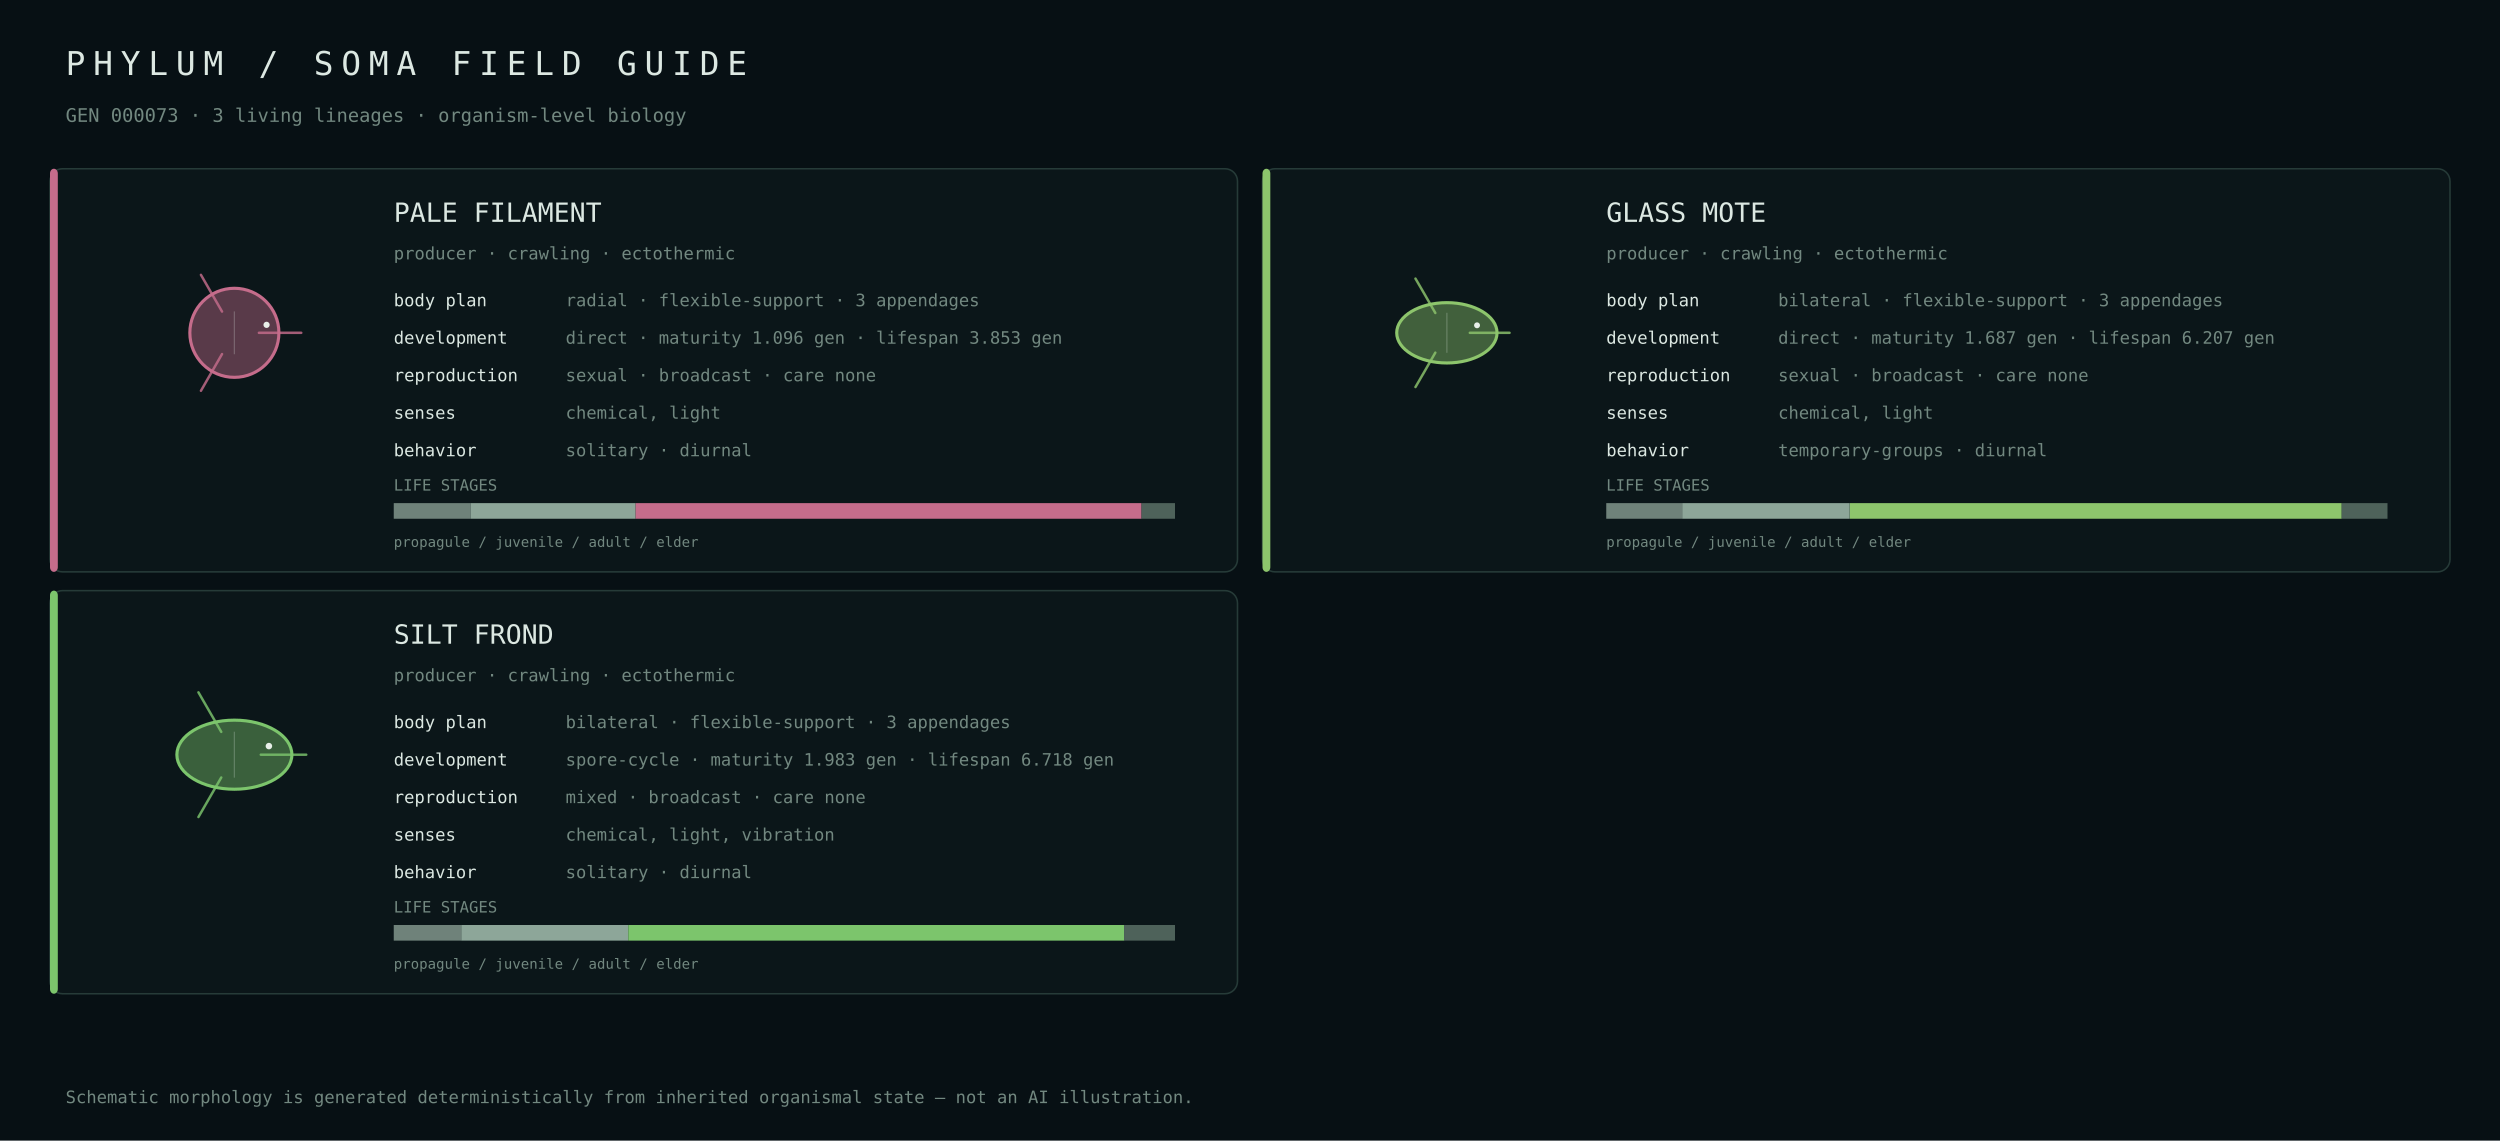
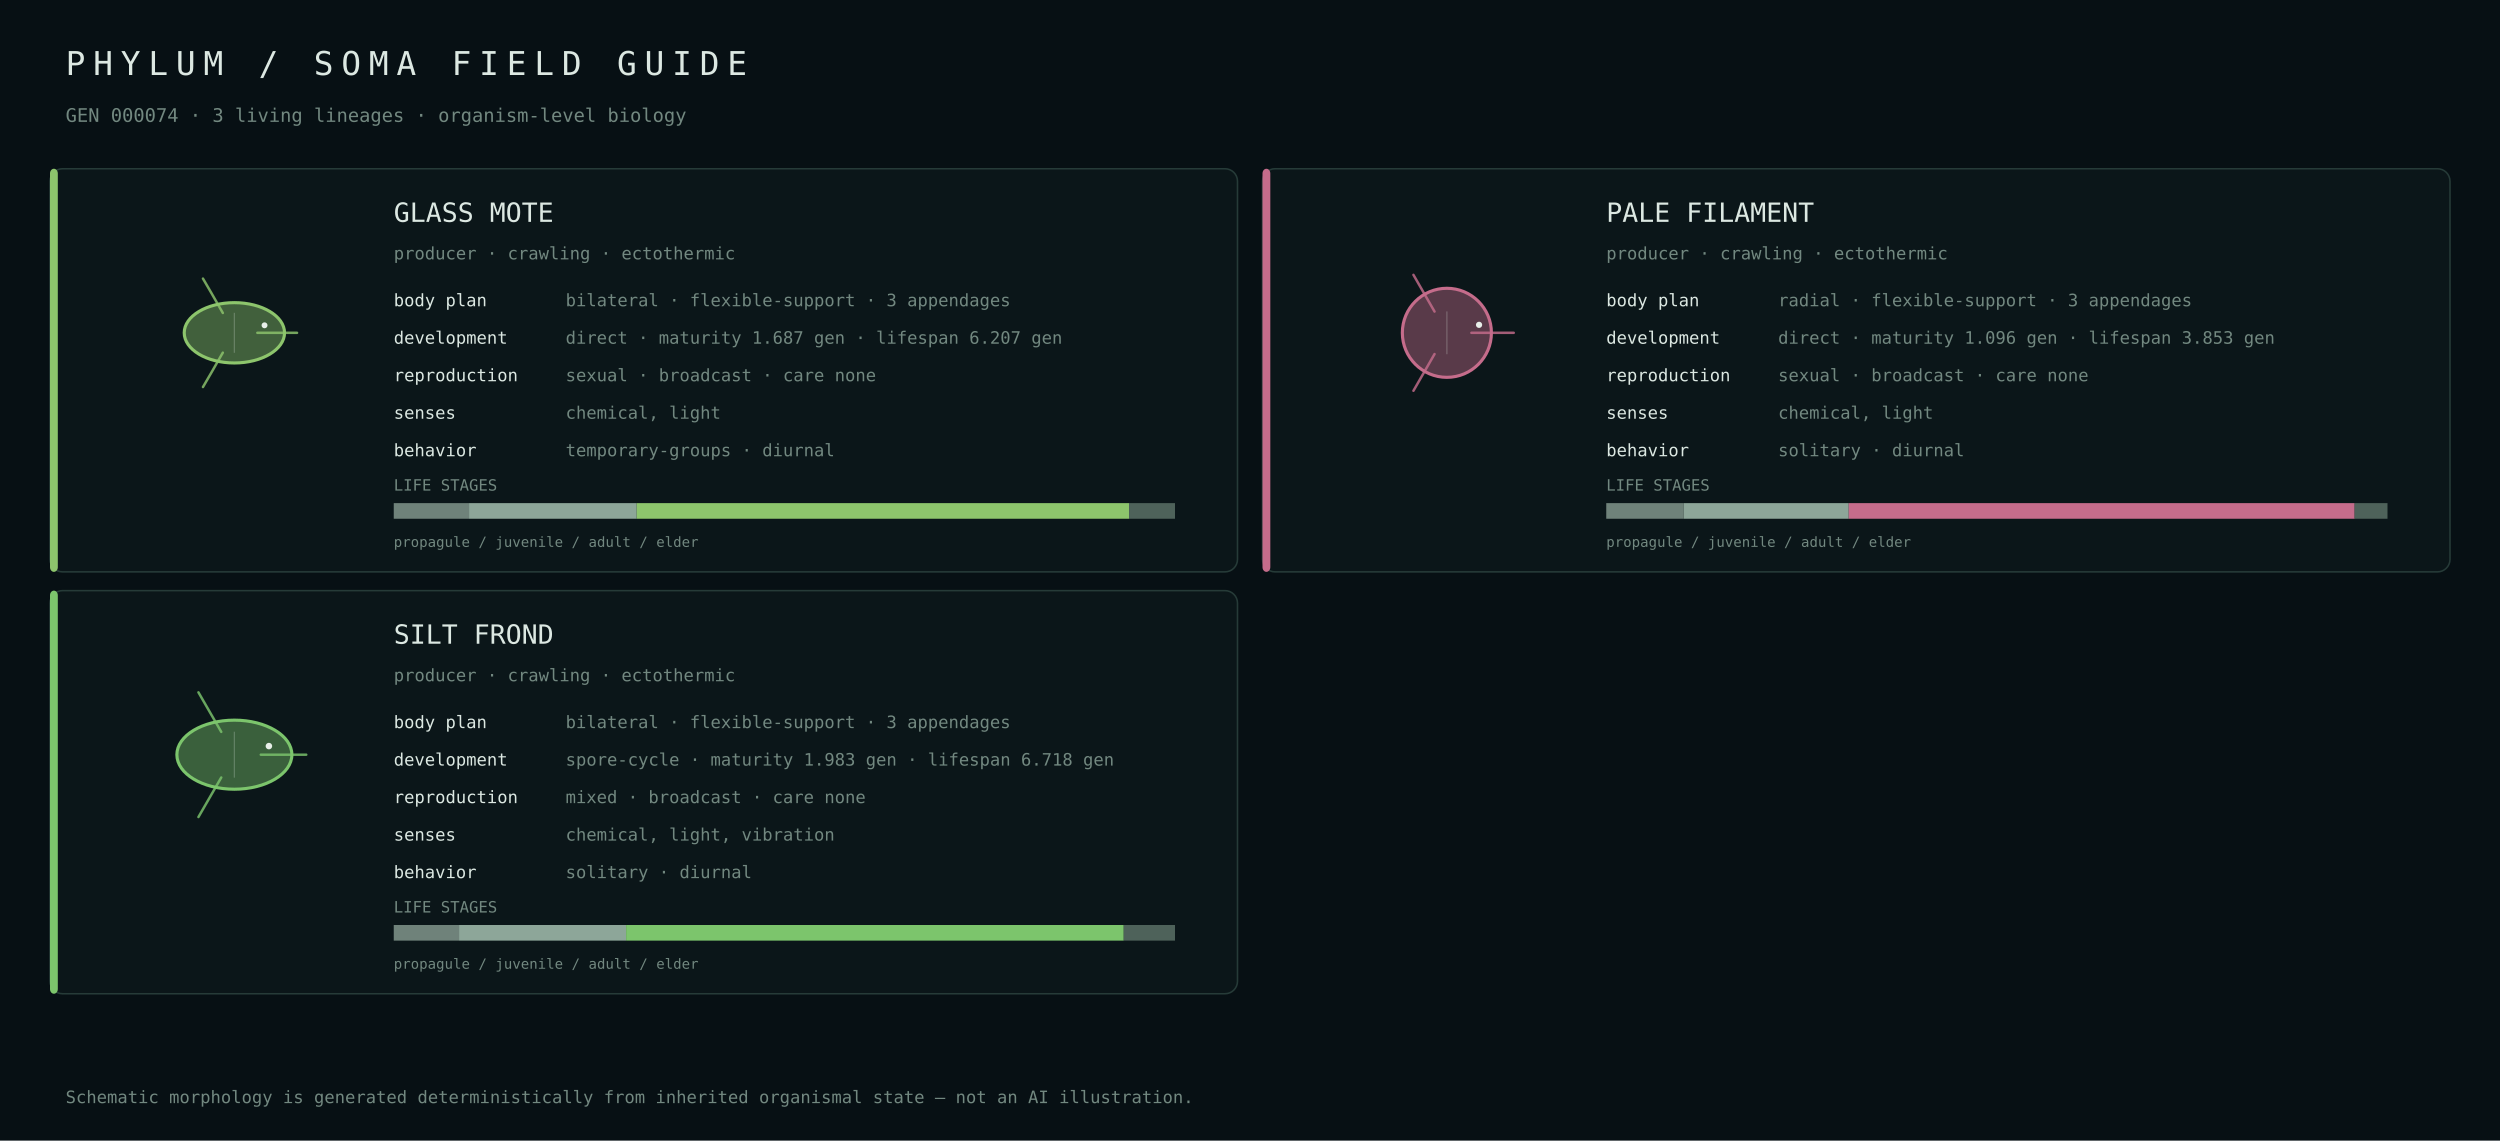
<svg xmlns="http://www.w3.org/2000/svg" width="1600" height="730" viewBox="0 0 1600 730">
  <rect width="100%" height="100%" fill="#071014" />
  <style>text{font-family:ui-monospace,SFMono-Regular,Menlo,Consolas,monospace;fill:#dce8e2}.muted{fill:#728880}</style>
  <text x="42" y="48" font-size="21" letter-spacing="5">PHYLUM / SOMA FIELD GUIDE</text>
-   <text x="42" y="78" font-size="12" class="muted">GEN 000073 · 3 living lineages · organism-level biology</text>
+   <text x="42" y="78" font-size="12" class="muted">GEN 000074 · 3 living lineages · organism-level biology</text>
  <rect x="32" y="108" width="760" height="258" rx="8" fill="#0b1619" stroke="#263b38" />
-   <rect x="32" y="108" width="5" height="258" rx="3" fill="#c56c8b" />
+   <rect x="32" y="108" width="5" height="258" rx="3" fill="#8dc56c" />
  <g transform="translate(150.0,213.0)">
+     <ellipse cx="0" cy="0" rx="32.1" ry="19.3" fill="#8dc56c" fill-opacity=".42" stroke="#8dc56c" stroke-width="2" />
+     <path d="M14.7,0.0 Q31.3,0.0 40.1,0.0" fill="none" stroke="#8dc56c" stroke-width="1.6" stroke-linecap="round" opacity=".82" />
+     <path d="M-7.4,12.7 Q-15.6,27.1 -20.1,34.7" fill="none" stroke="#8dc56c" stroke-width="1.6" stroke-linecap="round" opacity=".82" />
+     <path d="M-7.4,-12.7 Q-15.6,-27.1 -20.1,-34.7" fill="none" stroke="#8dc56c" stroke-width="1.6" stroke-linecap="round" opacity=".82" />
+     <line x1="0.0" y1="-12.8" x2="0.0" y2="12.8" stroke="#d9e4df" stroke-opacity=".25" stroke-width=".8" />
+     <circle cx="19.3" cy="-4.8" r="1.9" fill="#e8efe9" />
+   </g>
+   <text x="252" y="142" font-size="17">GLASS MOTE</text>
+   <text x="252" y="166" font-size="11" class="muted">producer · crawling · ectothermic</text>
+   <text x="252" y="196" font-size="11">body plan</text>
+   <text x="362" y="196" font-size="11" class="muted">bilateral · flexible-support · 3 appendages</text>
+   <text x="252" y="220" font-size="11">development</text>
+   <text x="362" y="220" font-size="11" class="muted">direct · maturity 1.687 gen · lifespan 6.207 gen</text>
+   <text x="252" y="244" font-size="11">reproduction</text>
+   <text x="362" y="244" font-size="11" class="muted">sexual · broadcast · care none</text>
+   <text x="252" y="268" font-size="11">senses</text>
+   <text x="362" y="268" font-size="11" class="muted">chemical, light</text>
+   <text x="252" y="292" font-size="11">behavior</text>
+   <text x="362" y="292" font-size="11" class="muted">temporary-groups · diurnal</text>
+   <text x="252" y="314" font-size="10" class="muted">LIFE STAGES</text>
+   <rect x="252.0" y="322" width="48.2" height="10" fill="#6f827a" />
+   <rect x="300.2" y="322" width="107.3" height="10" fill="#8da699" />
+   <rect x="407.5" y="322" width="315.2" height="10" fill="#8dc56c" />
+   <rect x="722.6" y="322" width="29.4" height="10" fill="#4e625a" />
+   <text x="252" y="350" font-size="9" class="muted">propagule / juvenile / adult / elder</text>
+   <rect x="808" y="108" width="760" height="258" rx="8" fill="#0b1619" stroke="#263b38" />
+   <rect x="808" y="108" width="5" height="258" rx="3" fill="#c56c8b" />
+   <g transform="translate(926.0,213.0)">
    <circle cx="0" cy="0" r="28.5" fill="#c56c8b" fill-opacity=".42" stroke="#c56c8b" stroke-width="2" />
    <path d="M15.7,0.0 Q33.4,0.0 42.8,0.0" fill="none" stroke="#c56c8b" stroke-width="1.6" stroke-linecap="round" opacity=".82" />
    <path d="M-7.9,13.6 Q-16.7,28.9 -21.4,37.1" fill="none" stroke="#c56c8b" stroke-width="1.6" stroke-linecap="round" opacity=".82" />
    <path d="M-7.9,-13.6 Q-16.7,-28.9 -21.4,-37.1" fill="none" stroke="#c56c8b" stroke-width="1.6" stroke-linecap="round" opacity=".82" />
    <line x1="0.0" y1="-13.7" x2="0.0" y2="13.7" stroke="#d9e4df" stroke-opacity=".25" stroke-width=".8" />
    <circle cx="20.6" cy="-5.1" r="2.0" fill="#e8efe9" />
  </g>
-   <text x="252" y="142" font-size="17">PALE FILAMENT</text>
-   <text x="252" y="166" font-size="11" class="muted">producer · crawling · ectothermic</text>
-   <text x="252" y="196" font-size="11">body plan</text>
-   <text x="362" y="196" font-size="11" class="muted">radial · flexible-support · 3 appendages</text>
-   <text x="252" y="220" font-size="11">development</text>
-   <text x="362" y="220" font-size="11" class="muted">direct · maturity 1.096 gen · lifespan 3.853 gen</text>
-   <text x="252" y="244" font-size="11">reproduction</text>
-   <text x="362" y="244" font-size="11" class="muted">sexual · broadcast · care none</text>
-   <text x="252" y="268" font-size="11">senses</text>
-   <text x="362" y="268" font-size="11" class="muted">chemical, light</text>
-   <text x="252" y="292" font-size="11">behavior</text>
-   <text x="362" y="292" font-size="11" class="muted">solitary · diurnal</text>
-   <text x="252" y="314" font-size="10" class="muted">LIFE STAGES</text>
-   <rect x="252.0" y="322" width="49.1" height="10" fill="#6f827a" />
-   <rect x="301.1" y="322" width="105.7" height="10" fill="#8da699" />
-   <rect x="406.8" y="322" width="323.8" height="10" fill="#c56c8b" />
-   <rect x="730.6" y="322" width="21.4" height="10" fill="#4e625a" />
-   <text x="252" y="350" font-size="9" class="muted">propagule / juvenile / adult / elder</text>
-   <rect x="808" y="108" width="760" height="258" rx="8" fill="#0b1619" stroke="#263b38" />
-   <rect x="808" y="108" width="5" height="258" rx="3" fill="#8dc56c" />
-   <g transform="translate(926.0,213.0)">
-     <ellipse cx="0" cy="0" rx="32.1" ry="19.3" fill="#8dc56c" fill-opacity=".42" stroke="#8dc56c" stroke-width="2" />
-     <path d="M14.7,0.0 Q31.3,0.0 40.1,0.0" fill="none" stroke="#8dc56c" stroke-width="1.6" stroke-linecap="round" opacity=".82" />
-     <path d="M-7.4,12.7 Q-15.6,27.1 -20.1,34.7" fill="none" stroke="#8dc56c" stroke-width="1.6" stroke-linecap="round" opacity=".82" />
-     <path d="M-7.4,-12.7 Q-15.6,-27.1 -20.1,-34.7" fill="none" stroke="#8dc56c" stroke-width="1.6" stroke-linecap="round" opacity=".82" />
-     <line x1="0.0" y1="-12.8" x2="0.0" y2="12.8" stroke="#d9e4df" stroke-opacity=".25" stroke-width=".8" />
-     <circle cx="19.3" cy="-4.8" r="1.9" fill="#e8efe9" />
-   </g>
-   <text x="1028" y="142" font-size="17">GLASS MOTE</text>
+   <text x="1028" y="142" font-size="17">PALE FILAMENT</text>
  <text x="1028" y="166" font-size="11" class="muted">producer · crawling · ectothermic</text>
  <text x="1028" y="196" font-size="11">body plan</text>
-   <text x="1138" y="196" font-size="11" class="muted">bilateral · flexible-support · 3 appendages</text>
+   <text x="1138" y="196" font-size="11" class="muted">radial · flexible-support · 3 appendages</text>
  <text x="1028" y="220" font-size="11">development</text>
-   <text x="1138" y="220" font-size="11" class="muted">direct · maturity 1.687 gen · lifespan 6.207 gen</text>
+   <text x="1138" y="220" font-size="11" class="muted">direct · maturity 1.096 gen · lifespan 3.853 gen</text>
  <text x="1028" y="244" font-size="11">reproduction</text>
  <text x="1138" y="244" font-size="11" class="muted">sexual · broadcast · care none</text>
  <text x="1028" y="268" font-size="11">senses</text>
  <text x="1138" y="268" font-size="11" class="muted">chemical, light</text>
  <text x="1028" y="292" font-size="11">behavior</text>
-   <text x="1138" y="292" font-size="11" class="muted">temporary-groups · diurnal</text>
+   <text x="1138" y="292" font-size="11" class="muted">solitary · diurnal</text>
  <text x="1028" y="314" font-size="10" class="muted">LIFE STAGES</text>
-   <rect x="1028.0" y="322" width="48.6" height="10" fill="#6f827a" />
-   <rect x="1076.6" y="322" width="107.2" height="10" fill="#8da699" />
-   <rect x="1183.9" y="322" width="314.8" height="10" fill="#8dc56c" />
-   <rect x="1498.7" y="322" width="29.3" height="10" fill="#4e625a" />
+   <rect x="1028.0" y="322" width="49.6" height="10" fill="#6f827a" />
+   <rect x="1077.6" y="322" width="105.6" height="10" fill="#8da699" />
+   <rect x="1183.2" y="322" width="323.8" height="10" fill="#c56c8b" />
+   <rect x="1506.9" y="322" width="21.1" height="10" fill="#4e625a" />
  <text x="1028" y="350" font-size="9" class="muted">propagule / juvenile / adult / elder</text>
  <rect x="32" y="378" width="760" height="258" rx="8" fill="#0b1619" stroke="#263b38" />
  <rect x="32" y="378" width="5" height="258" rx="3" fill="#7cc56c" />
  <g transform="translate(150.0,483.0)">
    <ellipse cx="0" cy="0" rx="36.8" ry="22.1" fill="#7cc56c" fill-opacity=".42" stroke="#7cc56c" stroke-width="2" />
    <path d="M16.9,0.0 Q35.9,0.0 46.0,0.0" fill="none" stroke="#7cc56c" stroke-width="1.6" stroke-linecap="round" opacity=".82" />
    <path d="M-8.4,14.6 Q-18.0,31.1 -23.0,39.9" fill="none" stroke="#7cc56c" stroke-width="1.6" stroke-linecap="round" opacity=".82" />
    <path d="M-8.4,-14.6 Q-18.0,-31.1 -23.0,-39.9" fill="none" stroke="#7cc56c" stroke-width="1.6" stroke-linecap="round" opacity=".82" />
    <line x1="0.0" y1="-14.7" x2="0.0" y2="14.7" stroke="#d9e4df" stroke-opacity=".25" stroke-width=".8" />
    <circle cx="22.1" cy="-5.5" r="2.1" fill="#e8efe9" />
  </g>
  <text x="252" y="412" font-size="17">SILT FROND</text>
  <text x="252" y="436" font-size="11" class="muted">producer · crawling · ectothermic</text>
  <text x="252" y="466" font-size="11">body plan</text>
  <text x="362" y="466" font-size="11" class="muted">bilateral · flexible-support · 3 appendages</text>
  <text x="252" y="490" font-size="11">development</text>
  <text x="362" y="490" font-size="11" class="muted">spore-cycle · maturity 1.983 gen · lifespan 6.718 gen</text>
  <text x="252" y="514" font-size="11">reproduction</text>
  <text x="362" y="514" font-size="11" class="muted">mixed · broadcast · care none</text>
  <text x="252" y="538" font-size="11">senses</text>
  <text x="362" y="538" font-size="11" class="muted">chemical, light, vibration</text>
  <text x="252" y="562" font-size="11">behavior</text>
  <text x="362" y="562" font-size="11" class="muted">solitary · diurnal</text>
  <text x="252" y="584" font-size="10" class="muted">LIFE STAGES</text>
-   <rect x="252.0" y="592" width="43.2" height="10" fill="#6f827a" />
-   <rect x="295.2" y="592" width="106.9" height="10" fill="#8da699" />
-   <rect x="402.1" y="592" width="317.4" height="10" fill="#7cc56c" />
-   <rect x="719.4" y="592" width="32.6" height="10" fill="#4e625a" />
+   <rect x="252.0" y="592" width="41.8" height="10" fill="#6f827a" />
+   <rect x="293.8" y="592" width="106.9" height="10" fill="#8da699" />
+   <rect x="400.7" y="592" width="318.5" height="10" fill="#7cc56c" />
+   <rect x="719.2" y="592" width="32.8" height="10" fill="#4e625a" />
  <text x="252" y="620" font-size="9" class="muted">propagule / juvenile / adult / elder</text>
  <text x="42" y="706" font-size="11" class="muted">Schematic morphology is generated deterministically from inherited organismal state — not an AI illustration.</text>
</svg>
